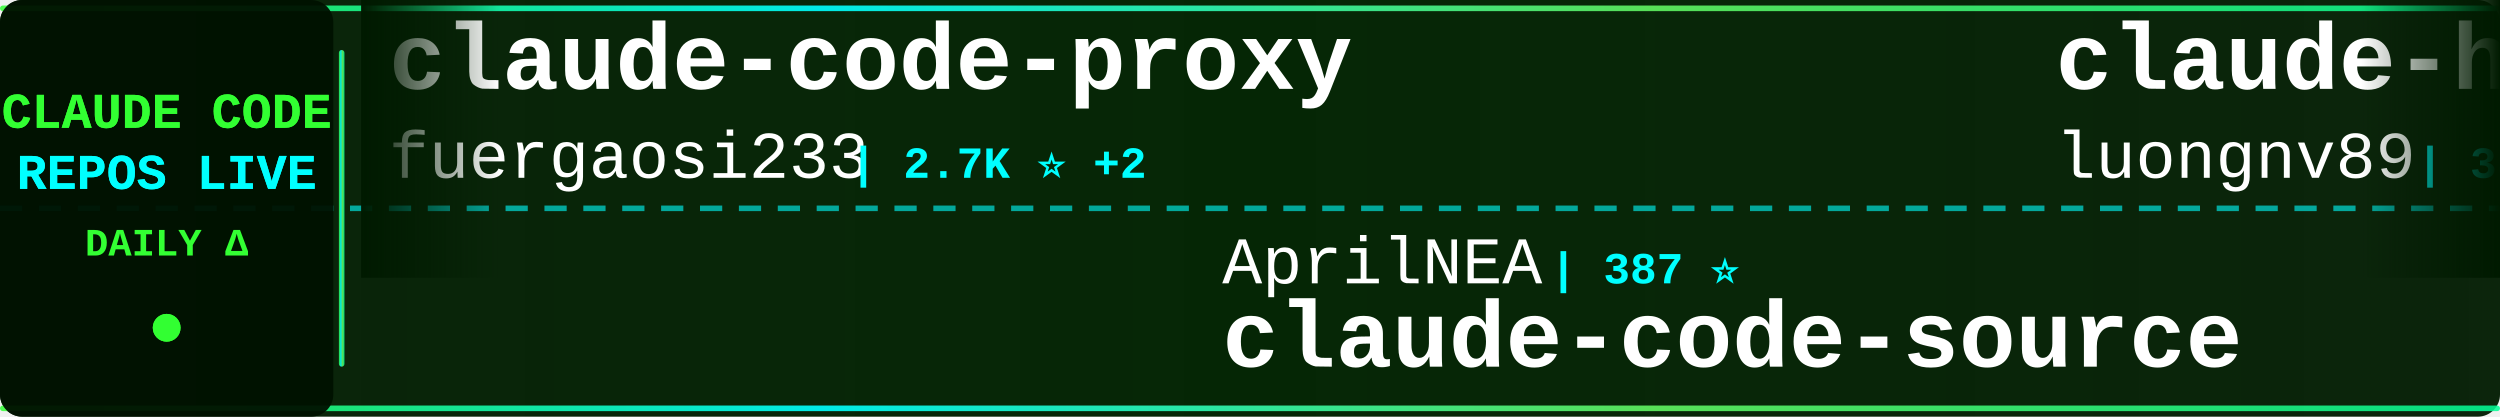
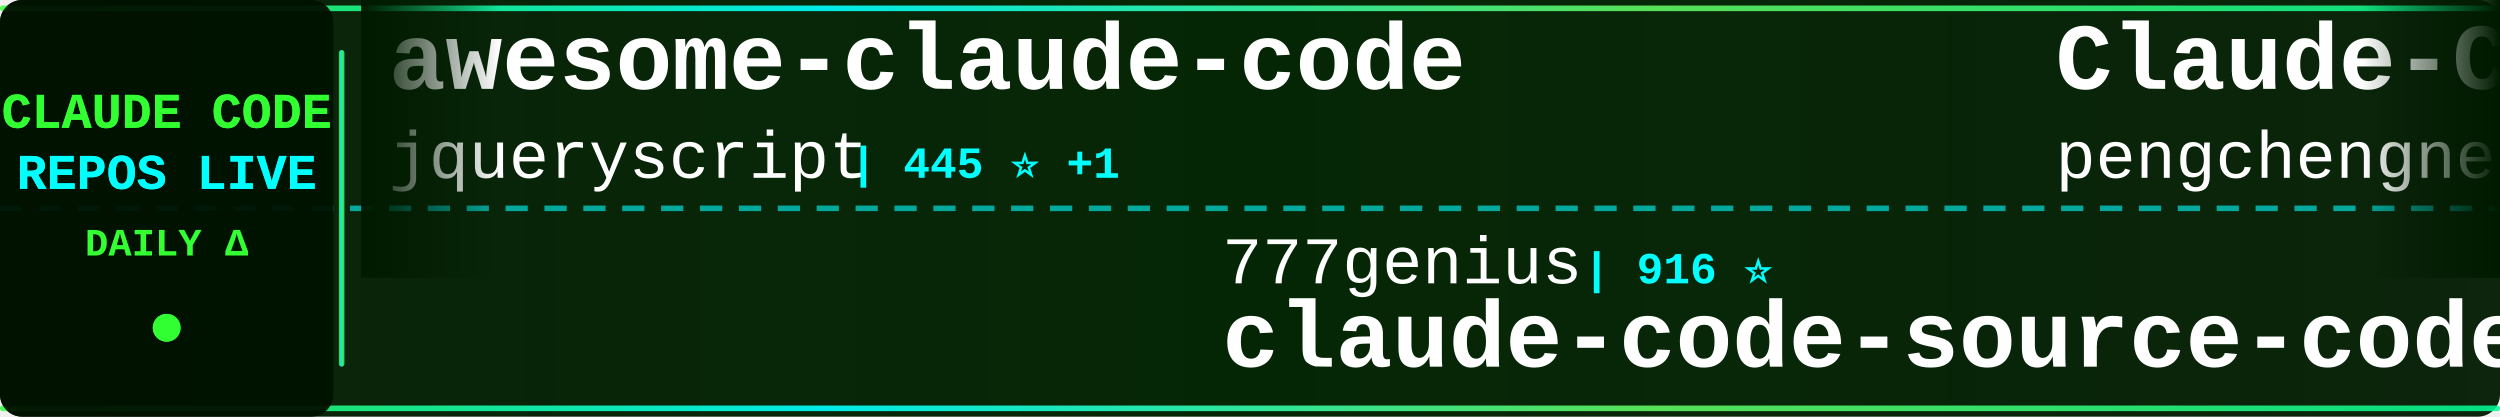
<svg xmlns="http://www.w3.org/2000/svg" width="900" height="150">
  <defs>
    <linearGradient id="tickerBg" x1="0%" y1="0%" x2="100%" y2="0%">
      <stop offset="0%" style="stop-color:#001a00;stop-opacity:0.95" />
      <stop offset="50%" style="stop-color:#002200;stop-opacity:0.98" />
      <stop offset="100%" style="stop-color:#001a00;stop-opacity:0.95" />
    </linearGradient>
    <linearGradient id="borderGrad" x1="0%" y1="0%" x2="100%" y2="0%">
      <stop offset="0%" style="stop-color:#33ff33;stop-opacity:0.85">
        <animate attributeName="stop-opacity" values="0.85;1;0.85" dur="2s" repeatCount="indefinite" />
      </stop>
      <stop offset="33%" style="stop-color:#00ffff;stop-opacity:0.9">
        <animate attributeName="stop-opacity" values="0.9;1;0.9" dur="2.2s" repeatCount="indefinite" />
      </stop>
      <stop offset="66%" style="stop-color:#66ff66;stop-opacity:0.85">
        <animate attributeName="stop-opacity" values="0.85;1;0.85" dur="1.8s" repeatCount="indefinite" />
      </stop>
      <stop offset="100%" style="stop-color:#00ff99;stop-opacity:0.85">
        <animate attributeName="stop-opacity" values="0.85;1;0.85" dur="2s" repeatCount="indefinite" />
      </stop>
    </linearGradient>
    <filter id="textGlow">
      <feGaussianBlur stdDeviation="0.1" result="coloredBlur" />
      <feMerge>
        <feMergeNode in="coloredBlur" />
        <feMergeNode in="SourceGraphic" />
      </feMerge>
    </filter>
    <filter id="metricGlow">
      <feGaussianBlur stdDeviation="0.2" result="coloredBlur" />
      <feMerge>
        <feMergeNode in="coloredBlur" />
        <feMergeNode in="SourceGraphic" />
      </feMerge>
    </filter>
    <linearGradient id="leftFade" x1="0%" y1="0%" x2="100%" y2="0%">
      <stop offset="0%" style="stop-color:#001a00;stop-opacity:1" />
      <stop offset="100%" style="stop-color:#001a00;stop-opacity:0" />
    </linearGradient>
    <linearGradient id="rightFade" x1="0%" y1="0%" x2="100%" y2="0%">
      <stop offset="0%" style="stop-color:#001a00;stop-opacity:0" />
      <stop offset="100%" style="stop-color:#001a00;stop-opacity:1" />
    </linearGradient>
  </defs>
  <rect width="900" height="150" fill="url(#tickerBg)" rx="8" />
  <rect x="0" y="2" width="900" height="2" fill="url(#borderGrad)" rx="1" />
  <rect x="0" y="146" width="900" height="2" fill="url(#borderGrad)" rx="1" />
  <line x1="0" y1="75" x2="900" y2="75" stroke="#00ffff" stroke-width="2" stroke-dasharray="8 6" opacity="0.6" />
  <rect x="0" y="0" width="120" height="150" fill="#001100" opacity="0.95" rx="8" />
  <text x="60" y="46" font-family="'Courier New', monospace" font-size="18" font-weight="bold" fill="#33ff33" text-anchor="middle" filter="url(#textGlow)">
    CLAUDE CODE
  </text>
  <text x="60" y="68" font-family="'Courier New', monospace" font-size="18" font-weight="bold" fill="#00ffff" text-anchor="middle" filter="url(#textGlow)">
    REPOS LIVE
  </text>
  <text x="60" y="92" font-family="'Courier New', monospace" font-size="14" font-weight="bold" fill="#33ff33" text-anchor="middle">
    DAILY Δ
  </text>
  <circle cx="60" cy="118" r="5" fill="#33ff33" filter="url(#metricGlow)">
    <animate attributeName="r" values="4;6;4" dur="1.5s" repeatCount="indefinite" />
    <animate attributeName="opacity" values="0.6;1;0.6" dur="1.5s" repeatCount="indefinite" />
  </circle>
  <rect x="122" y="18" width="2" height="114" fill="url(#borderGrad)" rx="1" />
  <clipPath id="tickerClip">
    <rect x="130" y="0" width="770" height="150" />
  </clipPath>
  <g clip-path="url(#tickerClip)">
    <g id="tickerItems">
      <animateTransform attributeName="transform" attributeType="XML" type="translate" from="0 0" to="-3000 0" dur="54s" repeatCount="indefinite" />
      <g transform="translate(0, 0)">
-         <text x="140" y="32" font-family="'Courier New', monospace" font-size="34" font-weight="bold" fill="#ffffff">claude-code-proxy</text>
-         <text x="140" y="64" font-family="'Courier New', monospace" font-size="24" font-weight="normal" fill="#ffffff" opacity="1.0">fuergaosi233</text>
-         <text x="306" y="64" font-family="'Courier New', monospace" font-size="16" font-weight="bold" fill="#00ffff"> | 2.7K ⭐ +2</text>
+         <text x="140" y="32" font-family="'Courier New', monospace" font-size="34" font-weight="bold" fill="#ffffff">awesome-claude-code</text>
+         <text x="140" y="64" font-family="'Courier New', monospace" font-size="24" font-weight="normal" fill="#ffffff" opacity="1.0">jqueryscript</text>
+         <text x="306" y="64" font-family="'Courier New', monospace" font-size="16" font-weight="bold" fill="#00ffff"> | 445 ⭐ +1</text>
      </g>
      <g transform="translate(300, 0)">
-         <text x="140" y="102" font-family="'Courier New', monospace" font-size="24" font-weight="normal" fill="#ffffff" opacity="1.0">AprilNEA</text>
-         <text x="258" y="102" font-family="'Courier New', monospace" font-size="16" font-weight="bold" fill="#00ffff"> | 387 ⭐</text>
-         <text x="140" y="132" font-family="'Courier New', monospace" font-size="34" font-weight="bold" fill="#ffffff">claude-code-source</text>
+         <text x="140" y="102" font-family="'Courier New', monospace" font-size="24" font-weight="normal" fill="#ffffff" opacity="1.0">777genius</text>
+         <text x="270" y="102" font-family="'Courier New', monospace" font-size="16" font-weight="bold" fill="#00ffff"> | 916 ⭐</text>
+         <text x="140" y="132" font-family="'Courier New', monospace" font-size="34" font-weight="bold" fill="#ffffff">claude-code-source-code</text>
      </g>
      <g transform="translate(600, 0)">
-         <text x="140" y="32" font-family="'Courier New', monospace" font-size="34" font-weight="bold" fill="#ffffff">claude-howto</text>
-         <text x="140" y="64" font-family="'Courier New', monospace" font-size="24" font-weight="normal" fill="#ffffff" opacity="1.0">luongnv89</text>
-         <text x="270" y="64" font-family="'Courier New', monospace" font-size="16" font-weight="bold" fill="#00ffff"> | 38.8K ⭐ +310</text>
+         <text x="140" y="32" font-family="'Courier New', monospace" font-size="34" font-weight="bold" fill="#ffffff">Claude-Code</text>
+         <text x="140" y="64" font-family="'Courier New', monospace" font-size="24" font-weight="normal" fill="#ffffff" opacity="1.0">pengchengneo</text>
+         <text x="306" y="64" font-family="'Courier New', monospace" font-size="16" font-weight="bold" fill="#00ffff"> | 1.6K ⭐ +2</text>
      </g>
      <g transform="translate(900, 0)">
+         <text x="140" y="102" font-family="'Courier New', monospace" font-size="24" font-weight="normal" fill="#ffffff" opacity="1.0">fuergaosi233</text>
+         <text x="306" y="102" font-family="'Courier New', monospace" font-size="16" font-weight="bold" fill="#00ffff"> | 2.7K ⭐ +2</text>
+         <text x="140" y="132" font-family="'Courier New', monospace" font-size="34" font-weight="bold" fill="#ffffff">claude-code-proxy</text>
+       </g>
+       <g transform="translate(1200, 0)">
+         <text x="140" y="32" font-family="'Courier New', monospace" font-size="34" font-weight="bold" fill="#ffffff">edmunds-claude-code</text>
+         <text x="140" y="64" font-family="'Courier New', monospace" font-size="24" font-weight="normal" fill="#ffffff" opacity="1.0">edmund-io</text>
+         <text x="270" y="64" font-family="'Courier New', monospace" font-size="16" font-weight="bold" fill="#00ffff"> | 1.5K ⭐</text>
+       </g>
+       <g transform="translate(1500, 0)">
        <text x="140" y="102" font-family="'Courier New', monospace" font-size="24" font-weight="normal" fill="#ffffff" opacity="1.0">disler</text>
        <text x="234" y="102" font-family="'Courier New', monospace" font-size="16" font-weight="bold" fill="#00ffff"> | 3.8K ⭐ +3</text>
        <text x="140" y="132" font-family="'Courier New', monospace" font-size="34" font-weight="bold" fill="#ffffff">claude-code-hooks-master...</text>
      </g>
-       <g transform="translate(1200, 0)">
-         <text x="140" y="32" font-family="'Courier New', monospace" font-size="34" font-weight="bold" fill="#ffffff">claude-code-settings</text>
-         <text x="140" y="64" font-family="'Courier New', monospace" font-size="24" font-weight="normal" fill="#ffffff" opacity="1.0">feiskyer</text>
-         <text x="258" y="64" font-family="'Courier New', monospace" font-size="16" font-weight="bold" fill="#00ffff"> | 1.6K ⭐</text>
+       <g transform="translate(1800, 0)">
+         <text x="140" y="32" font-family="'Courier New', monospace" font-size="34" font-weight="bold" fill="#ffffff">claude-code-book</text>
+         <text x="140" y="64" font-family="'Courier New', monospace" font-size="24" font-weight="normal" fill="#ffffff" opacity="1.0">lintsinghua</text>
+         <text x="294" y="64" font-family="'Courier New', monospace" font-size="16" font-weight="bold" fill="#00ffff"> | 3.8K ⭐ +6</text>
      </g>
-       <g transform="translate(1500, 0)">
-         <text x="140" y="102" font-family="'Courier New', monospace" font-size="24" font-weight="normal" fill="#ffffff" opacity="1.0">centminmod</text>
-         <text x="282" y="102" font-family="'Courier New', monospace" font-size="16" font-weight="bold" fill="#00ffff"> | 2.4K ⭐ +5</text>
-         <text x="140" y="132" font-family="'Courier New', monospace" font-size="34" font-weight="bold" fill="#ffffff">my-claude-code-setup</text>
+       <g transform="translate(2100, 0)">
+         <text x="140" y="102" font-family="'Courier New', monospace" font-size="24" font-weight="normal" fill="#ffffff" opacity="1.0">alejandrobalderas</text>
+         <text x="366" y="102" font-family="'Courier New', monospace" font-size="16" font-weight="bold" fill="#00ffff"> | 2.3K ⭐ +3</text>
+         <text x="140" y="132" font-family="'Courier New', monospace" font-size="34" font-weight="bold" fill="#ffffff">claude-code-from-source</text>
      </g>
-       <g transform="translate(1800, 0)">
+       <g transform="translate(2400, 0)">
        <text x="140" y="32" font-family="'Courier New', monospace" font-size="34" font-weight="bold" fill="#ffffff">claude-code-analysis</text>
        <text x="140" y="64" font-family="'Courier New', monospace" font-size="24" font-weight="normal" fill="#ffffff" opacity="1.0">liuup</text>
-         <text x="222" y="64" font-family="'Courier New', monospace" font-size="16" font-weight="bold" fill="#00ffff"> | 3.3K ⭐ +9</text>
-       </g>
-       <g transform="translate(2100, 0)">
-         <text x="140" y="102" font-family="'Courier New', monospace" font-size="24" font-weight="normal" fill="#ffffff" opacity="1.0">repowise-dev</text>
-         <text x="306" y="102" font-family="'Courier New', monospace" font-size="16" font-weight="bold" fill="#00ffff"> | 1.1K ⭐</text>
-         <text x="140" y="132" font-family="'Courier New', monospace" font-size="34" font-weight="bold" fill="#ffffff">claude-code-prompts</text>
-       </g>
-       <g transform="translate(2400, 0)">
-         <text x="140" y="32" font-family="'Courier New', monospace" font-size="34" font-weight="bold" fill="#ffffff">claude-code-hub</text>
-         <text x="140" y="64" font-family="'Courier New', monospace" font-size="24" font-weight="normal" fill="#ffffff" opacity="1.0">ding113</text>
-         <text x="246" y="64" font-family="'Courier New', monospace" font-size="16" font-weight="bold" fill="#00ffff"> | 3.2K ⭐ +2</text>
+         <text x="222" y="64" font-family="'Courier New', monospace" font-size="16" font-weight="bold" fill="#00ffff"> | 3.3K ⭐ +8</text>
      </g>
      <g transform="translate(2700, 0)">
-         <text x="140" y="102" font-family="'Courier New', monospace" font-size="24" font-weight="normal" fill="#ffffff" opacity="1.0">rohitg00</text>
-         <text x="258" y="102" font-family="'Courier New', monospace" font-size="16" font-weight="bold" fill="#00ffff"> | 2.2K ⭐ +7</text>
-         <text x="140" y="132" font-family="'Courier New', monospace" font-size="34" font-weight="bold" fill="#ffffff">awesome-claude-code-tool...</text>
+         <text x="140" y="102" font-family="'Courier New', monospace" font-size="24" font-weight="normal" fill="#ffffff" opacity="1.0">JrCx7scC</text>
+         <text x="258" y="102" font-family="'Courier New', monospace" font-size="16" font-weight="bold" fill="#00ffff"> | 371 ⭐</text>
+         <text x="140" y="132" font-family="'Courier New', monospace" font-size="34" font-weight="bold" fill="#ffffff">claude-code-source</text>
      </g>
      <g transform="translate(3000, 0)">
-         <text x="140" y="32" font-family="'Courier New', monospace" font-size="34" font-weight="bold" fill="#ffffff">claude-code-proxy</text>
-         <text x="140" y="64" font-family="'Courier New', monospace" font-size="24" font-weight="normal" fill="#ffffff" opacity="1.0">fuergaosi233</text>
-         <text x="306" y="64" font-family="'Courier New', monospace" font-size="16" font-weight="bold" fill="#00ffff"> | 2.7K ⭐ +2</text>
+         <text x="140" y="32" font-family="'Courier New', monospace" font-size="34" font-weight="bold" fill="#ffffff">awesome-claude-code</text>
+         <text x="140" y="64" font-family="'Courier New', monospace" font-size="24" font-weight="normal" fill="#ffffff" opacity="1.0">jqueryscript</text>
+         <text x="306" y="64" font-family="'Courier New', monospace" font-size="16" font-weight="bold" fill="#00ffff"> | 445 ⭐ +1</text>
      </g>
      <g transform="translate(3300, 0)">
-         <text x="140" y="102" font-family="'Courier New', monospace" font-size="24" font-weight="normal" fill="#ffffff" opacity="1.0">AprilNEA</text>
-         <text x="258" y="102" font-family="'Courier New', monospace" font-size="16" font-weight="bold" fill="#00ffff"> | 387 ⭐</text>
-         <text x="140" y="132" font-family="'Courier New', monospace" font-size="34" font-weight="bold" fill="#ffffff">claude-code-source</text>
+         <text x="140" y="102" font-family="'Courier New', monospace" font-size="24" font-weight="normal" fill="#ffffff" opacity="1.0">777genius</text>
+         <text x="270" y="102" font-family="'Courier New', monospace" font-size="16" font-weight="bold" fill="#00ffff"> | 916 ⭐</text>
+         <text x="140" y="132" font-family="'Courier New', monospace" font-size="34" font-weight="bold" fill="#ffffff">claude-code-source-code</text>
      </g>
      <g transform="translate(3600, 0)">
-         <text x="140" y="32" font-family="'Courier New', monospace" font-size="34" font-weight="bold" fill="#ffffff">claude-howto</text>
-         <text x="140" y="64" font-family="'Courier New', monospace" font-size="24" font-weight="normal" fill="#ffffff" opacity="1.0">luongnv89</text>
-         <text x="270" y="64" font-family="'Courier New', monospace" font-size="16" font-weight="bold" fill="#00ffff"> | 38.8K ⭐ +310</text>
+         <text x="140" y="32" font-family="'Courier New', monospace" font-size="34" font-weight="bold" fill="#ffffff">Claude-Code</text>
+         <text x="140" y="64" font-family="'Courier New', monospace" font-size="24" font-weight="normal" fill="#ffffff" opacity="1.0">pengchengneo</text>
+         <text x="306" y="64" font-family="'Courier New', monospace" font-size="16" font-weight="bold" fill="#00ffff"> | 1.6K ⭐ +2</text>
      </g>
      <g transform="translate(3900, 0)">
-         <text x="140" y="102" font-family="'Courier New', monospace" font-size="24" font-weight="normal" fill="#ffffff" opacity="1.0">disler</text>
-         <text x="234" y="102" font-family="'Courier New', monospace" font-size="16" font-weight="bold" fill="#00ffff"> | 3.8K ⭐ +3</text>
-         <text x="140" y="132" font-family="'Courier New', monospace" font-size="34" font-weight="bold" fill="#ffffff">claude-code-hooks-master...</text>
+         <text x="140" y="102" font-family="'Courier New', monospace" font-size="24" font-weight="normal" fill="#ffffff" opacity="1.0">fuergaosi233</text>
+         <text x="306" y="102" font-family="'Courier New', monospace" font-size="16" font-weight="bold" fill="#00ffff"> | 2.7K ⭐ +2</text>
+         <text x="140" y="132" font-family="'Courier New', monospace" font-size="34" font-weight="bold" fill="#ffffff">claude-code-proxy</text>
      </g>
    </g>
  </g>
  <rect x="130" y="0" width="50" height="100" fill="url(#leftFade)" />
  <rect x="850" y="0" width="50" height="100" fill="url(#rightFade)" />
</svg>
